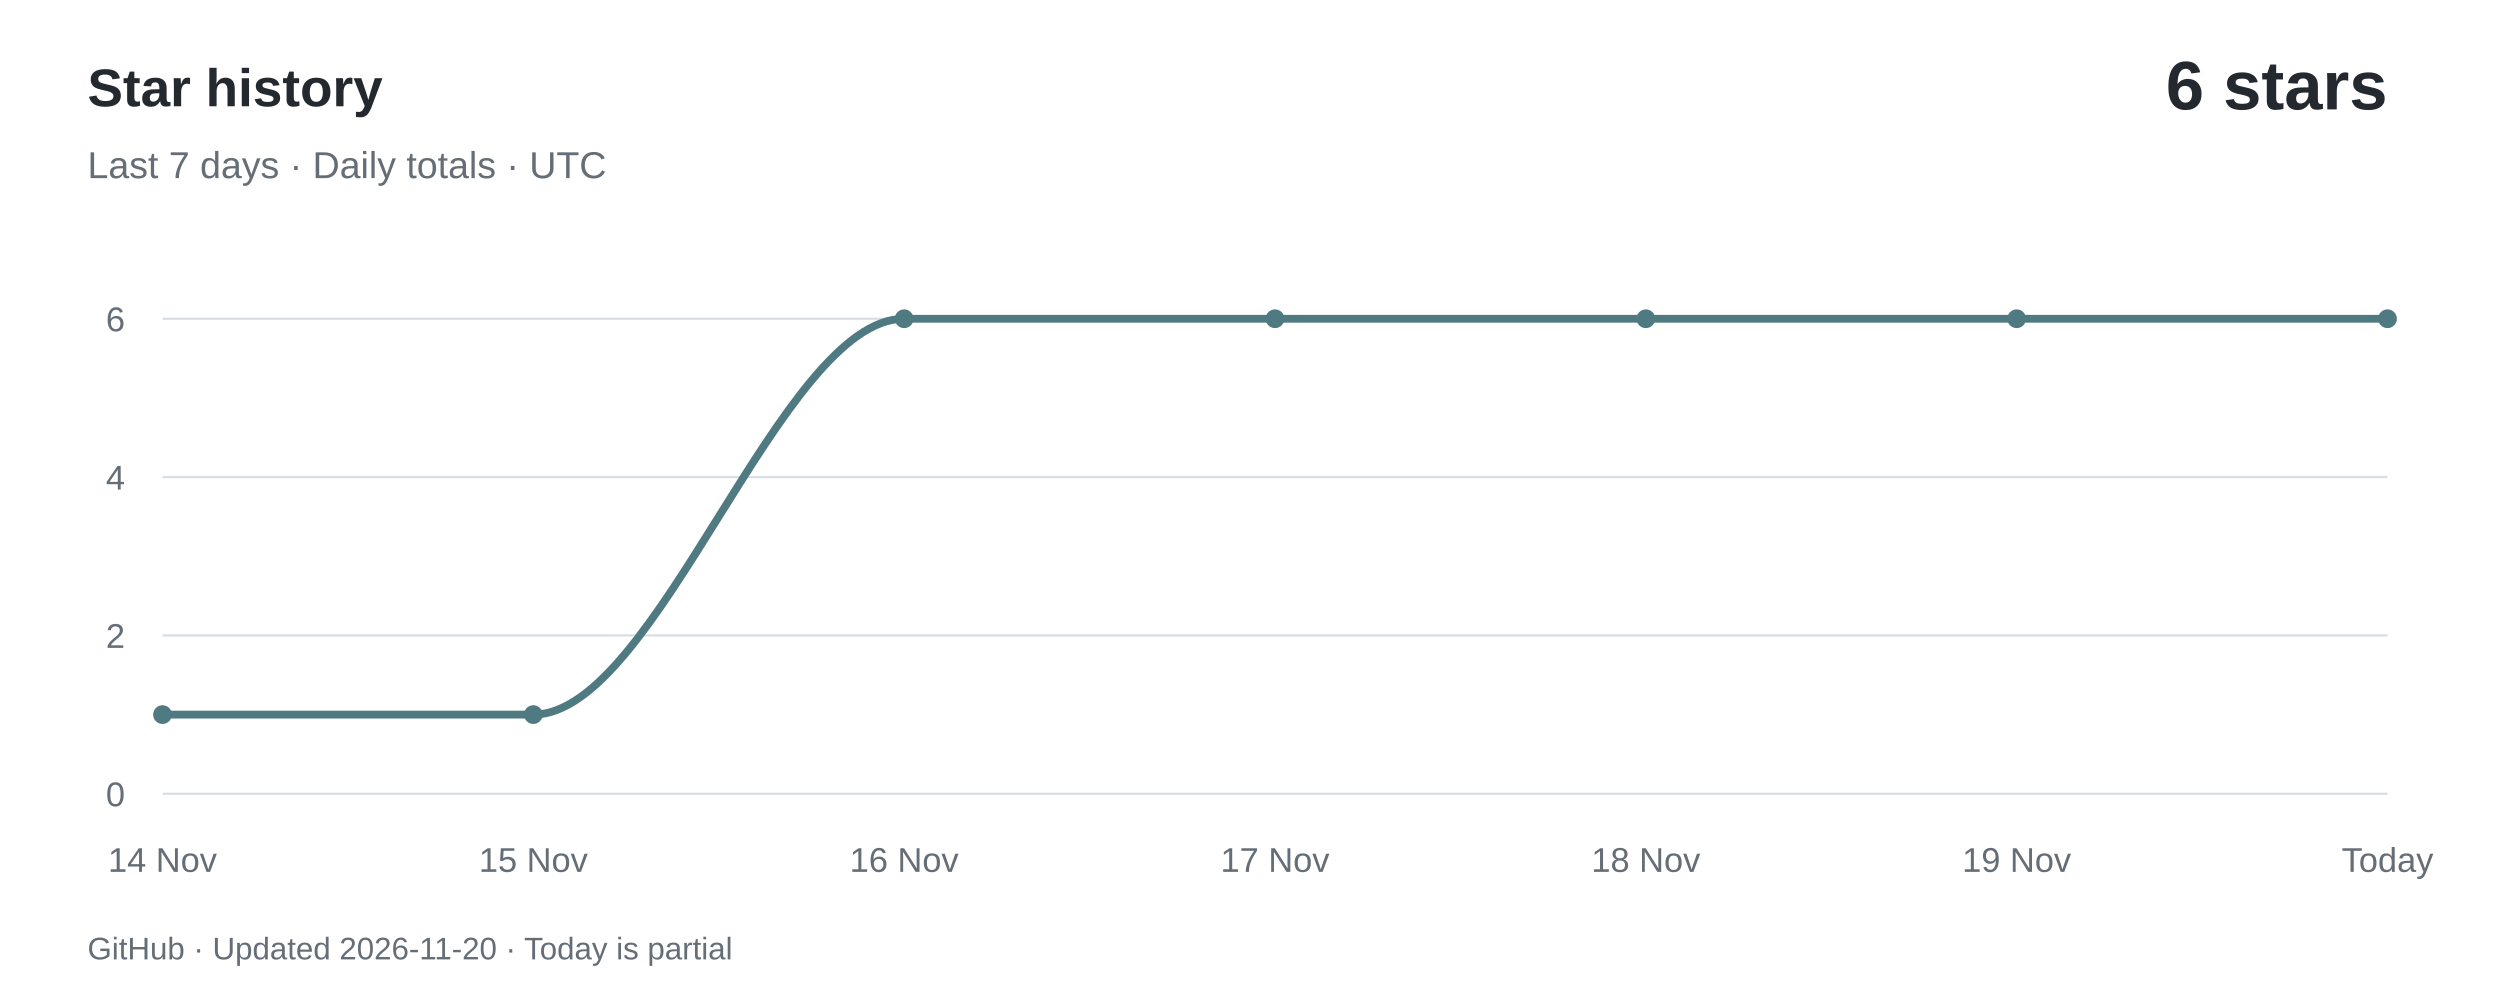
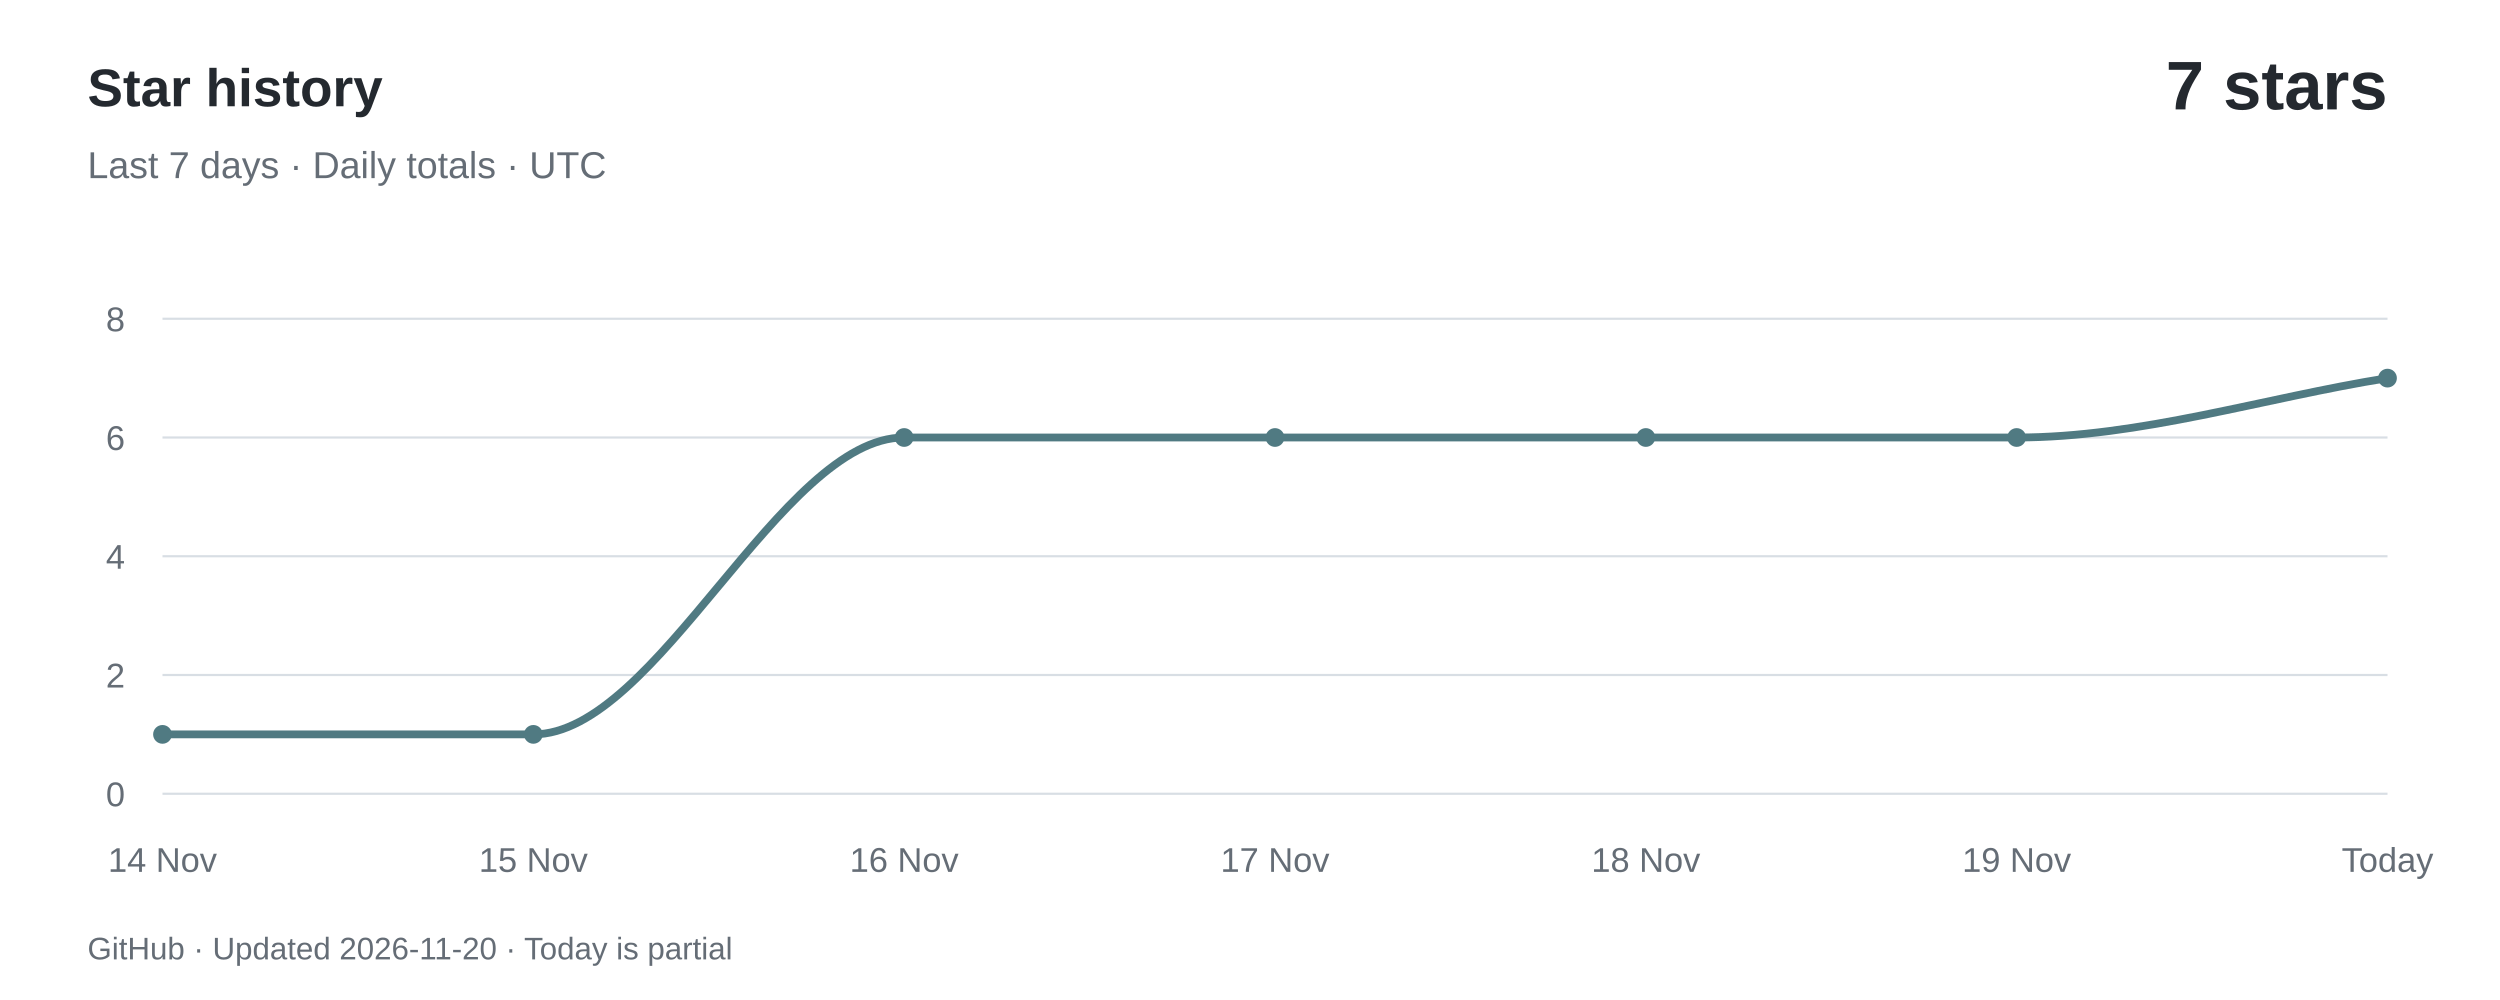
<svg xmlns="http://www.w3.org/2000/svg" width="800" height="320" viewBox="0 0 800 320" role="img" aria-labelledby="title desc">
  <rect width="800" height="320" fill="#ffffff" />
  <g font-family="-apple-system,BlinkMacSystemFont,Segoe UI,Arial,sans-serif">
    <text x="28" y="34" fill="#24292f" font-size="17" font-weight="600">Star history</text>
    <text x="28" y="57" fill="#656d76" font-size="12">Last 7 days · Daily totals · UTC</text>
-     <text x="764" y="35" text-anchor="end" fill="#24292f" font-size="22" font-weight="600">6 stars</text>
+     <text x="764" y="35" text-anchor="end" fill="#24292f" font-size="22" font-weight="600">7 stars</text>
    <path d="M 52,254.00 H 764" stroke="#d8dee4" stroke-width="0.7" />
    <text x="40" y="258.00" text-anchor="end" fill="#656d76" font-size="11">0</text>
-     <path d="M 52,203.33 H 764" stroke="#d8dee4" stroke-width="0.7" />
-     <text x="40" y="207.33" text-anchor="end" fill="#656d76" font-size="11">2</text>
-     <path d="M 52,152.67 H 764" stroke="#d8dee4" stroke-width="0.7" />
-     <text x="40" y="156.67" text-anchor="end" fill="#656d76" font-size="11">4</text>
+     <path d="M 52,216.00 H 764" stroke="#d8dee4" stroke-width="0.7" />
+     <text x="40" y="220.00" text-anchor="end" fill="#656d76" font-size="11">2</text>
+     <path d="M 52,178.00 H 764" stroke="#d8dee4" stroke-width="0.7" />
+     <text x="40" y="182.00" text-anchor="end" fill="#656d76" font-size="11">4</text>
+     <path d="M 52,140.00 H 764" stroke="#d8dee4" stroke-width="0.7" />
+     <text x="40" y="144.00" text-anchor="end" fill="#656d76" font-size="11">6</text>
    <path d="M 52,102.00 H 764" stroke="#d8dee4" stroke-width="0.7" />
-     <text x="40" y="106.00" text-anchor="end" fill="#656d76" font-size="11">6</text>
-     <path d="M 52.00,228.67 C 91.56,228.67 131.11,228.67 170.67,228.67 C 210.22,228.67 249.78,102.00 289.33,102.00 C 328.89,102.00 368.44,102.00 408.00,102.00 C 447.56,102.00 487.11,102.00 526.67,102.00 C 566.22,102.00 605.78,102.00 645.33,102.00 C 684.89,102.00 724.44,102.00 764.00,102.00" fill="none" stroke="#507a82" stroke-width="2.5" stroke-linecap="round" />
-     <circle cx="52.00" cy="228.67" r="3" fill="#507a82" />
+     <text x="40" y="106.00" text-anchor="end" fill="#656d76" font-size="11">8</text>
+     <path d="M 52.00,235.00 C 91.56,235.00 131.11,235.00 170.67,235.00 C 210.22,235.00 249.78,140.00 289.33,140.00 C 328.89,140.00 368.44,140.00 408.00,140.00 C 447.56,140.00 487.11,140.00 526.67,140.00 C 566.22,140.00 605.78,140.00 645.33,140.00 C 684.89,140.00 724.44,127.33 764.00,121.00" fill="none" stroke="#507a82" stroke-width="2.5" stroke-linecap="round" />
+     <circle cx="52.00" cy="235.00" r="3" fill="#507a82" />
    <text x="52.00" y="279" text-anchor="middle" fill="#656d76" font-size="11">14 Nov</text>
-     <circle cx="170.67" cy="228.67" r="3" fill="#507a82" />
+     <circle cx="170.67" cy="235.00" r="3" fill="#507a82" />
    <text x="170.67" y="279" text-anchor="middle" fill="#656d76" font-size="11">15 Nov</text>
-     <circle cx="289.33" cy="102.00" r="3" fill="#507a82" />
+     <circle cx="289.33" cy="140.00" r="3" fill="#507a82" />
    <text x="289.33" y="279" text-anchor="middle" fill="#656d76" font-size="11">16 Nov</text>
-     <circle cx="408.00" cy="102.00" r="3" fill="#507a82" />
+     <circle cx="408.00" cy="140.00" r="3" fill="#507a82" />
    <text x="408.00" y="279" text-anchor="middle" fill="#656d76" font-size="11">17 Nov</text>
-     <circle cx="526.67" cy="102.00" r="3" fill="#507a82" />
+     <circle cx="526.67" cy="140.00" r="3" fill="#507a82" />
    <text x="526.67" y="279" text-anchor="middle" fill="#656d76" font-size="11">18 Nov</text>
-     <circle cx="645.33" cy="102.00" r="3" fill="#507a82" />
+     <circle cx="645.33" cy="140.00" r="3" fill="#507a82" />
    <text x="645.33" y="279" text-anchor="middle" fill="#656d76" font-size="11">19 Nov</text>
-     <circle cx="764.00" cy="102.00" r="3" fill="#507a82" />
+     <circle cx="764.00" cy="121.00" r="3" fill="#507a82" />
    <text x="764.00" y="279" text-anchor="middle" fill="#656d76" font-size="11">Today</text>
    <text x="28" y="307" fill="#656d76" font-size="10">GitHub · Updated 2026-11-20 · Today is partial</text>
  </g>
</svg>
